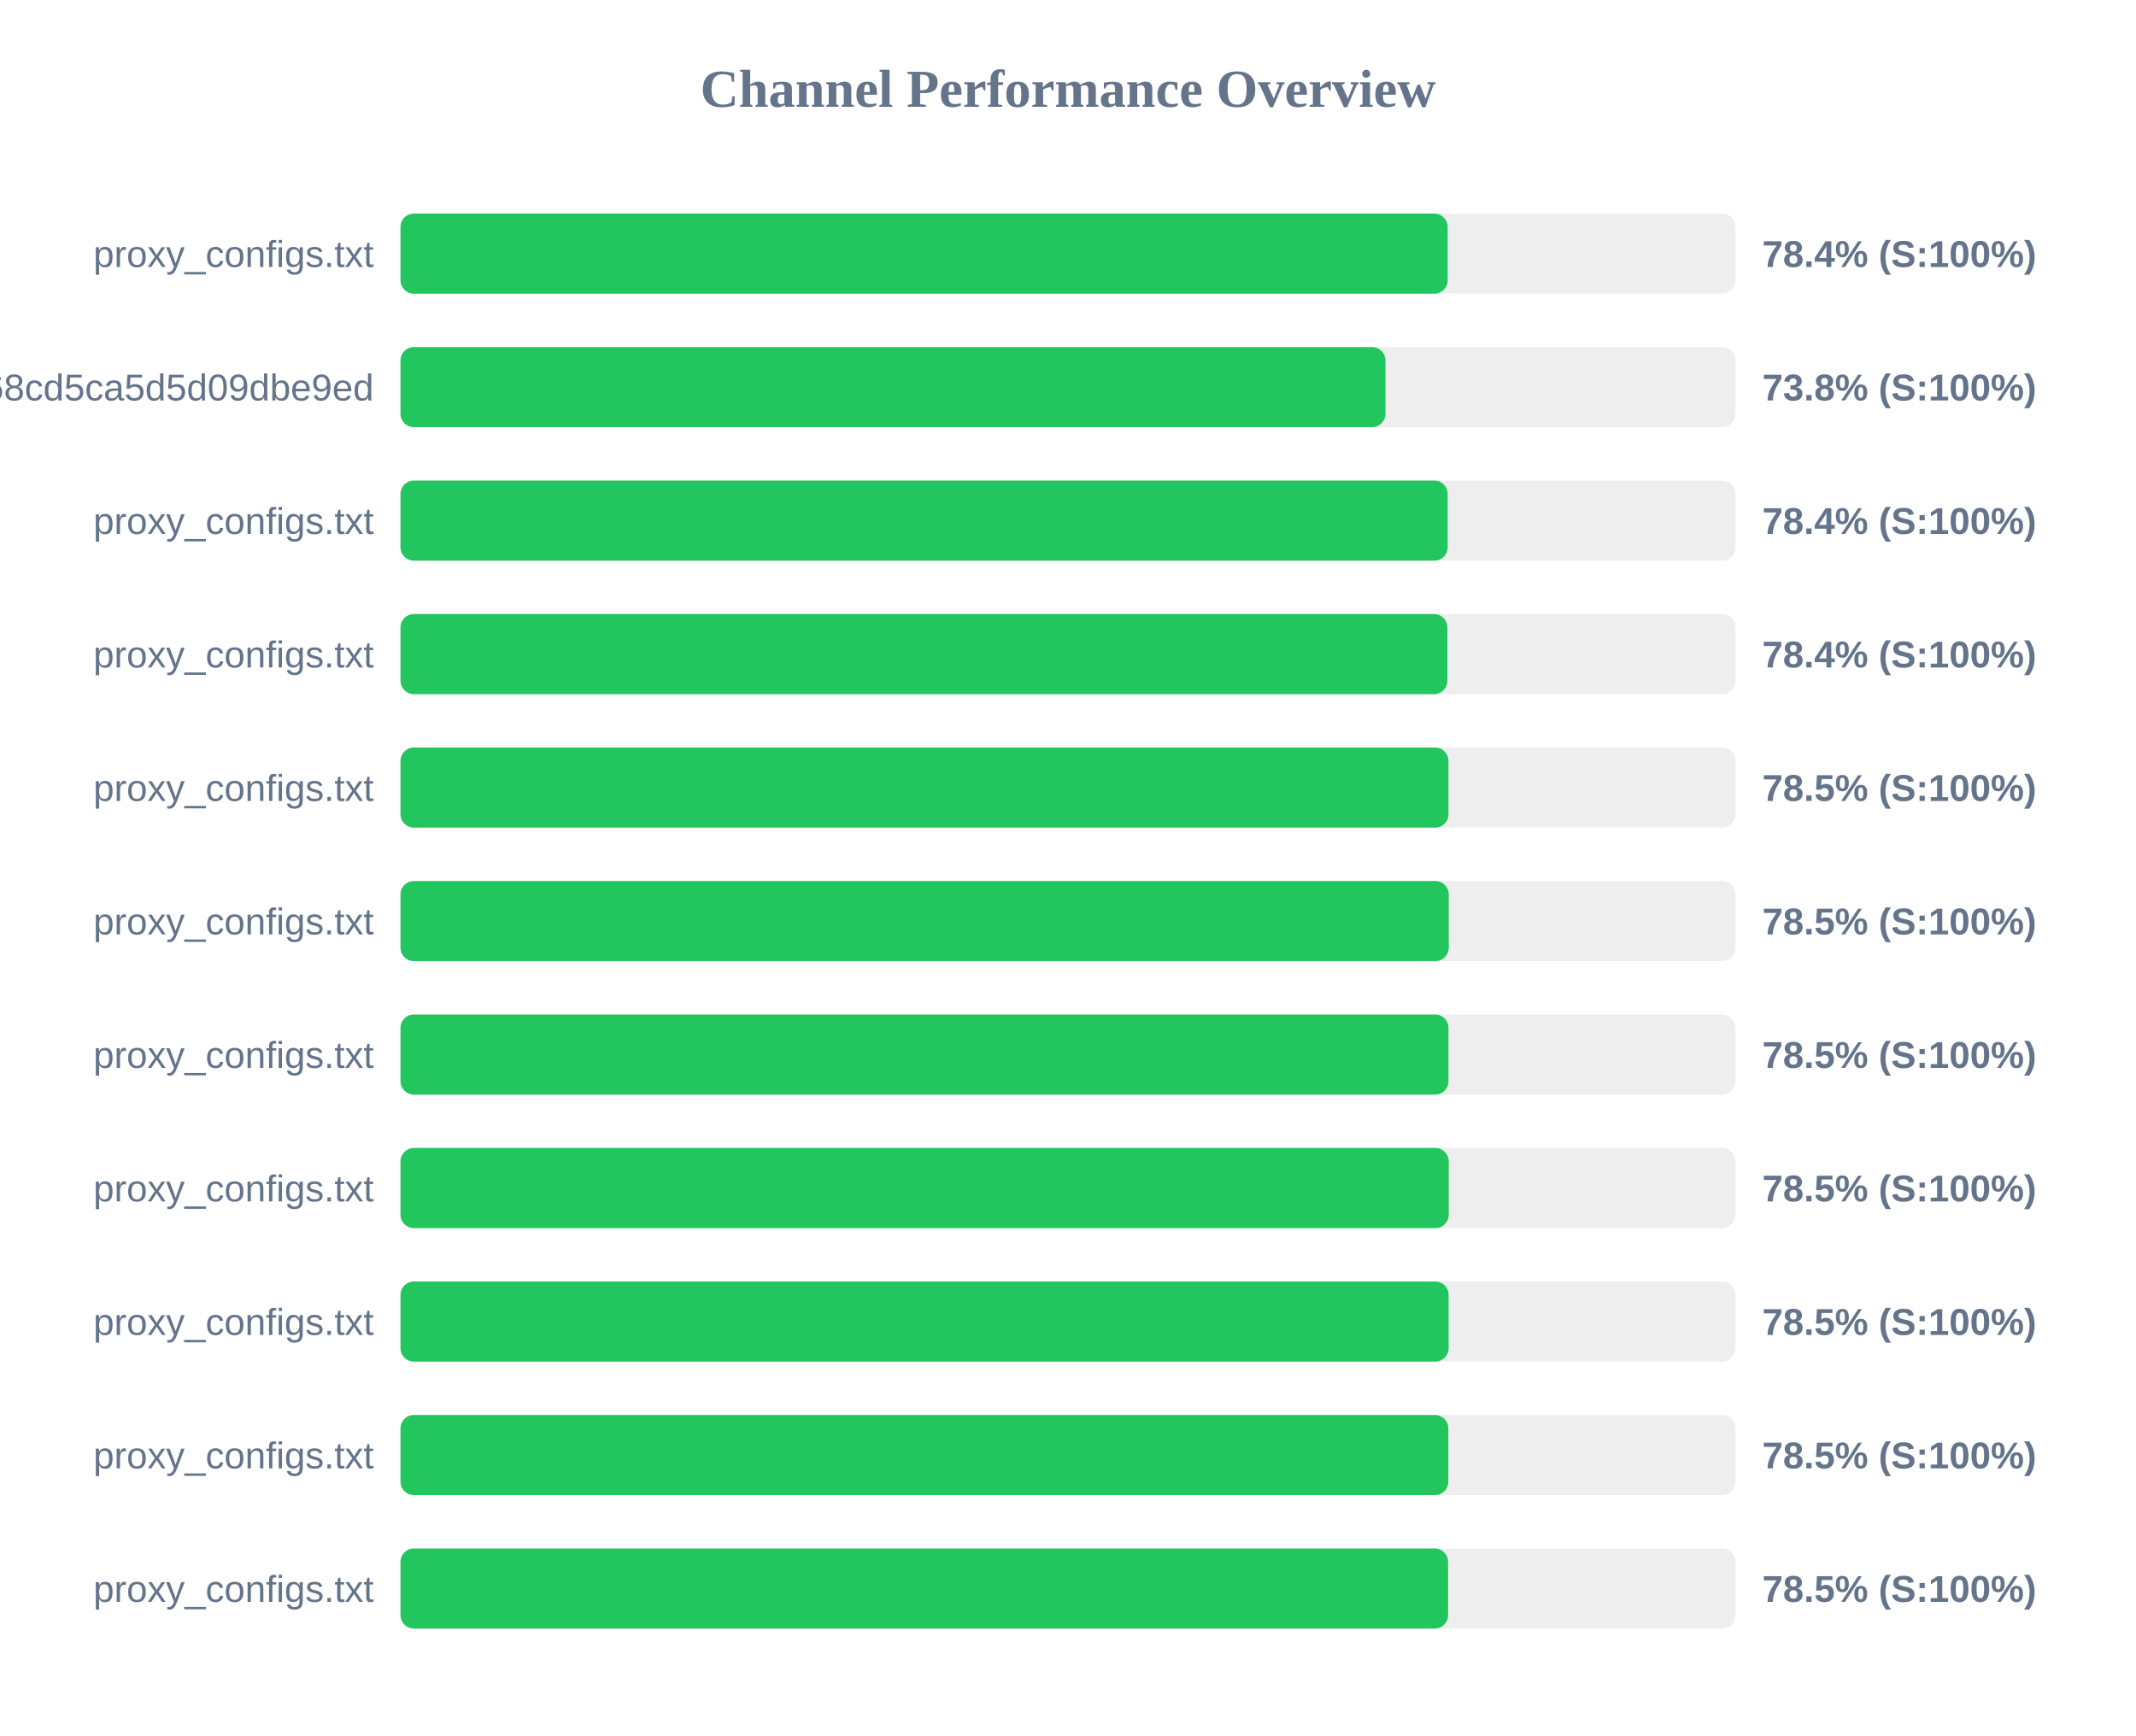
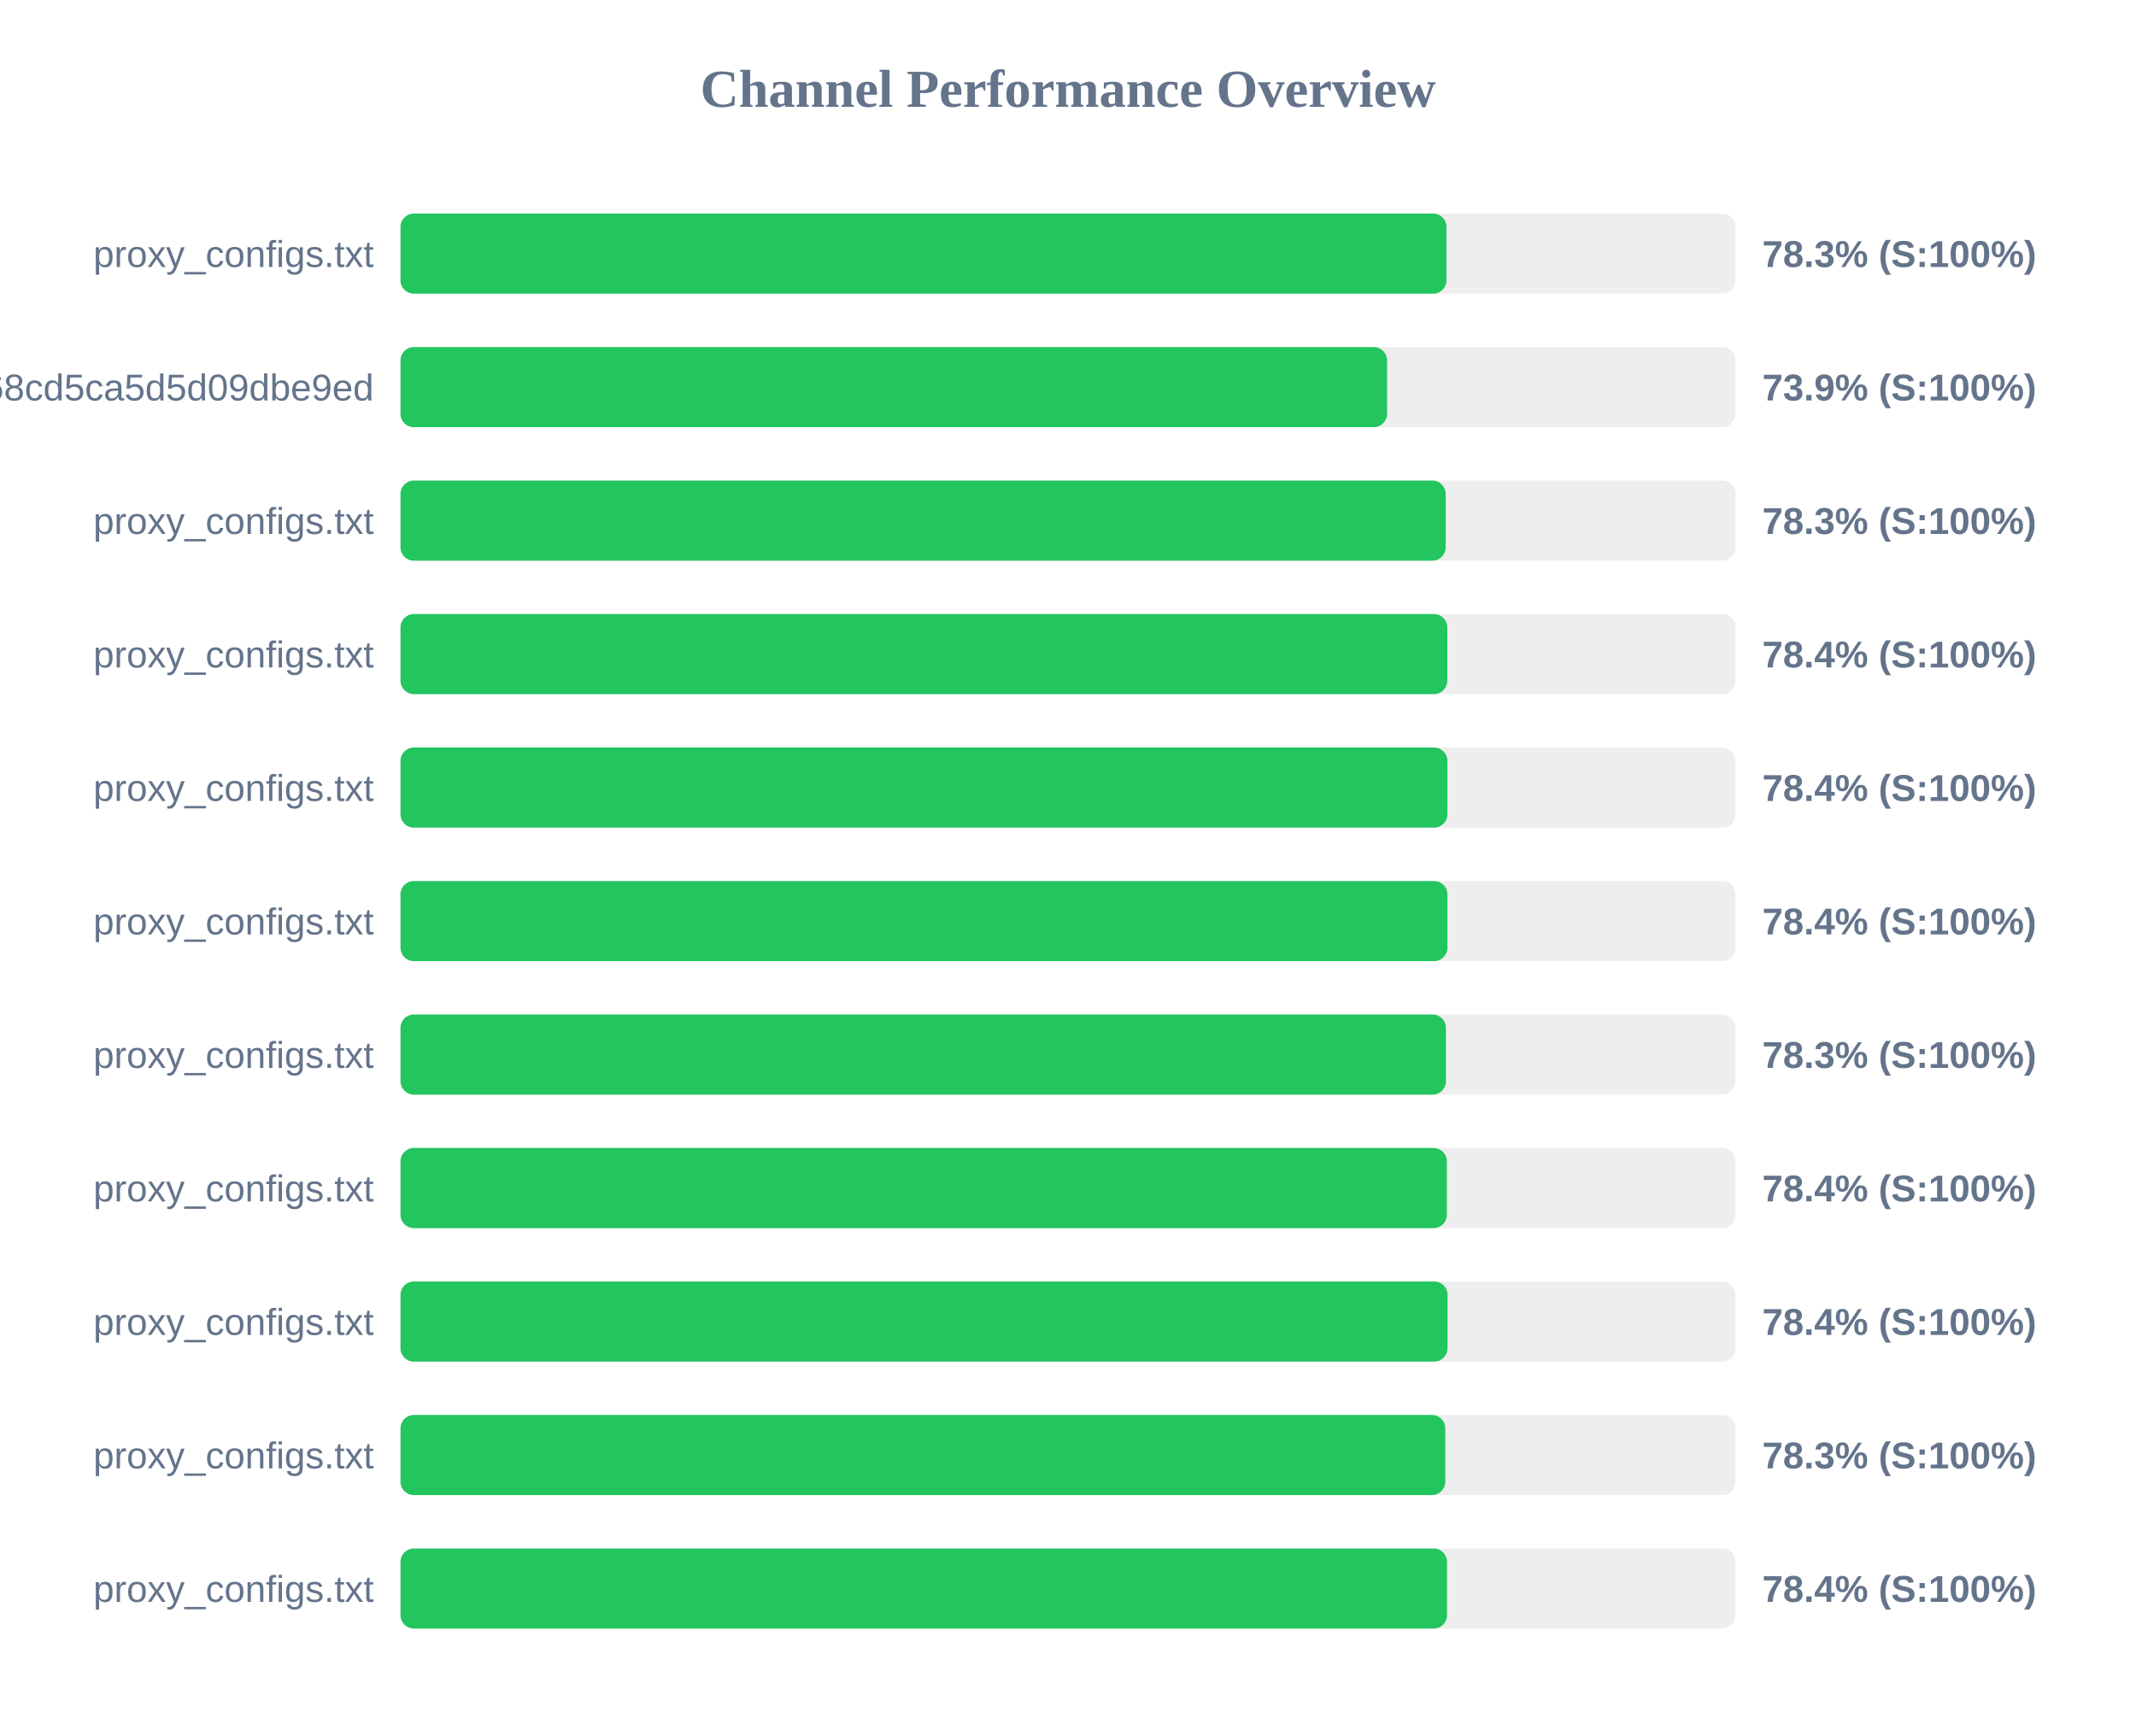
<svg xmlns="http://www.w3.org/2000/svg" width="800" height="650" version="1.1">
  <style>
        .row { font: 14px Arial; fill: #64748b; }
        .score { font: bold 14px Arial; fill: #64748b; }
    </style>
  <text x="400" y="40" text-anchor="middle" font-size="20px" font-weight="bold" fill="#64748b">Channel Performance Overview</text>
  <rect x="150" y="80" width="500" height="30" fill="#eee" rx="5" />
-   <rect x="150" y="80" width="392.2" height="30" fill="#22c55e" rx="5" />
+   <rect x="150" y="80" width="391.75" height="30" fill="#22c55e" rx="5" />
  <text x="140" y="100" text-anchor="end" class="row">proxy_configs.txt</text>
-   <text x="660" y="100" text-anchor="start" class="score">78.4% (S:100%)</text>
+   <text x="660" y="100" text-anchor="start" class="score">78.3% (S:100%)</text>
  <rect x="150" y="130" width="500" height="30" fill="#eee" rx="5" />
-   <rect x="150" y="130" width="368.9" height="30" fill="#22c55e" rx="5" />
+   <rect x="150" y="130" width="369.5" height="30" fill="#22c55e" rx="5" />
  <text x="140" y="150" text-anchor="end" class="row">cloxy?token=9c17f88aa55bc68cd5ca5d5d09dbe9ed</text>
-   <text x="660" y="150" text-anchor="start" class="score">73.8% (S:100%)</text>
+   <text x="660" y="150" text-anchor="start" class="score">73.9% (S:100%)</text>
  <rect x="150" y="180" width="500" height="30" fill="#eee" rx="5" />
-   <rect x="150" y="180" width="392.2" height="30" fill="#22c55e" rx="5" />
+   <rect x="150" y="180" width="391.45" height="30" fill="#22c55e" rx="5" />
  <text x="140" y="200" text-anchor="end" class="row">proxy_configs.txt</text>
-   <text x="660" y="200" text-anchor="start" class="score">78.4% (S:100%)</text>
+   <text x="660" y="200" text-anchor="start" class="score">78.3% (S:100%)</text>
  <rect x="150" y="230" width="500" height="30" fill="#eee" rx="5" />
-   <rect x="150" y="230" width="392.1" height="30" fill="#22c55e" rx="5" />
+   <rect x="150" y="230" width="392.05" height="30" fill="#22c55e" rx="5" />
  <text x="140" y="250" text-anchor="end" class="row">proxy_configs.txt</text>
  <text x="660" y="250" text-anchor="start" class="score">78.4% (S:100%)</text>
  <rect x="150" y="280" width="500" height="30" fill="#eee" rx="5" />
-   <rect x="150" y="280" width="392.5" height="30" fill="#22c55e" rx="5" />
+   <rect x="150" y="280" width="392.1" height="30" fill="#22c55e" rx="5" />
  <text x="140" y="300" text-anchor="end" class="row">proxy_configs.txt</text>
-   <text x="660" y="300" text-anchor="start" class="score">78.5% (S:100%)</text>
+   <text x="660" y="300" text-anchor="start" class="score">78.4% (S:100%)</text>
  <rect x="150" y="330" width="500" height="30" fill="#eee" rx="5" />
-   <rect x="150" y="330" width="392.6" height="30" fill="#22c55e" rx="5" />
+   <rect x="150" y="330" width="392.1" height="30" fill="#22c55e" rx="5" />
  <text x="140" y="350" text-anchor="end" class="row">proxy_configs.txt</text>
-   <text x="660" y="350" text-anchor="start" class="score">78.5% (S:100%)</text>
+   <text x="660" y="350" text-anchor="start" class="score">78.4% (S:100%)</text>
  <rect x="150" y="380" width="500" height="30" fill="#eee" rx="5" />
-   <rect x="150" y="380" width="392.5" height="30" fill="#22c55e" rx="5" />
+   <rect x="150" y="380" width="391.55" height="30" fill="#22c55e" rx="5" />
  <text x="140" y="400" text-anchor="end" class="row">proxy_configs.txt</text>
-   <text x="660" y="400" text-anchor="start" class="score">78.5% (S:100%)</text>
+   <text x="660" y="400" text-anchor="start" class="score">78.3% (S:100%)</text>
  <rect x="150" y="430" width="500" height="30" fill="#eee" rx="5" />
-   <rect x="150" y="430" width="392.6" height="30" fill="#22c55e" rx="5" />
+   <rect x="150" y="430" width="391.9" height="30" fill="#22c55e" rx="5" />
  <text x="140" y="450" text-anchor="end" class="row">proxy_configs.txt</text>
-   <text x="660" y="450" text-anchor="start" class="score">78.5% (S:100%)</text>
+   <text x="660" y="450" text-anchor="start" class="score">78.4% (S:100%)</text>
  <rect x="150" y="480" width="500" height="30" fill="#eee" rx="5" />
-   <rect x="150" y="480" width="392.55" height="30" fill="#22c55e" rx="5" />
+   <rect x="150" y="480" width="392.15" height="30" fill="#22c55e" rx="5" />
  <text x="140" y="500" text-anchor="end" class="row">proxy_configs.txt</text>
-   <text x="660" y="500" text-anchor="start" class="score">78.5% (S:100%)</text>
+   <text x="660" y="500" text-anchor="start" class="score">78.4% (S:100%)</text>
  <rect x="150" y="530" width="500" height="30" fill="#eee" rx="5" />
-   <rect x="150" y="530" width="392.45" height="30" fill="#22c55e" rx="5" />
+   <rect x="150" y="530" width="391.3" height="30" fill="#22c55e" rx="5" />
  <text x="140" y="550" text-anchor="end" class="row">proxy_configs.txt</text>
-   <text x="660" y="550" text-anchor="start" class="score">78.5% (S:100%)</text>
+   <text x="660" y="550" text-anchor="start" class="score">78.3% (S:100%)</text>
  <rect x="150" y="580" width="500" height="30" fill="#eee" rx="5" />
-   <rect x="150" y="580" width="392.35" height="30" fill="#22c55e" rx="5" />
+   <rect x="150" y="580" width="391.95" height="30" fill="#22c55e" rx="5" />
  <text x="140" y="600" text-anchor="end" class="row">proxy_configs.txt</text>
-   <text x="660" y="600" text-anchor="start" class="score">78.5% (S:100%)</text>
+   <text x="660" y="600" text-anchor="start" class="score">78.4% (S:100%)</text>
</svg>
